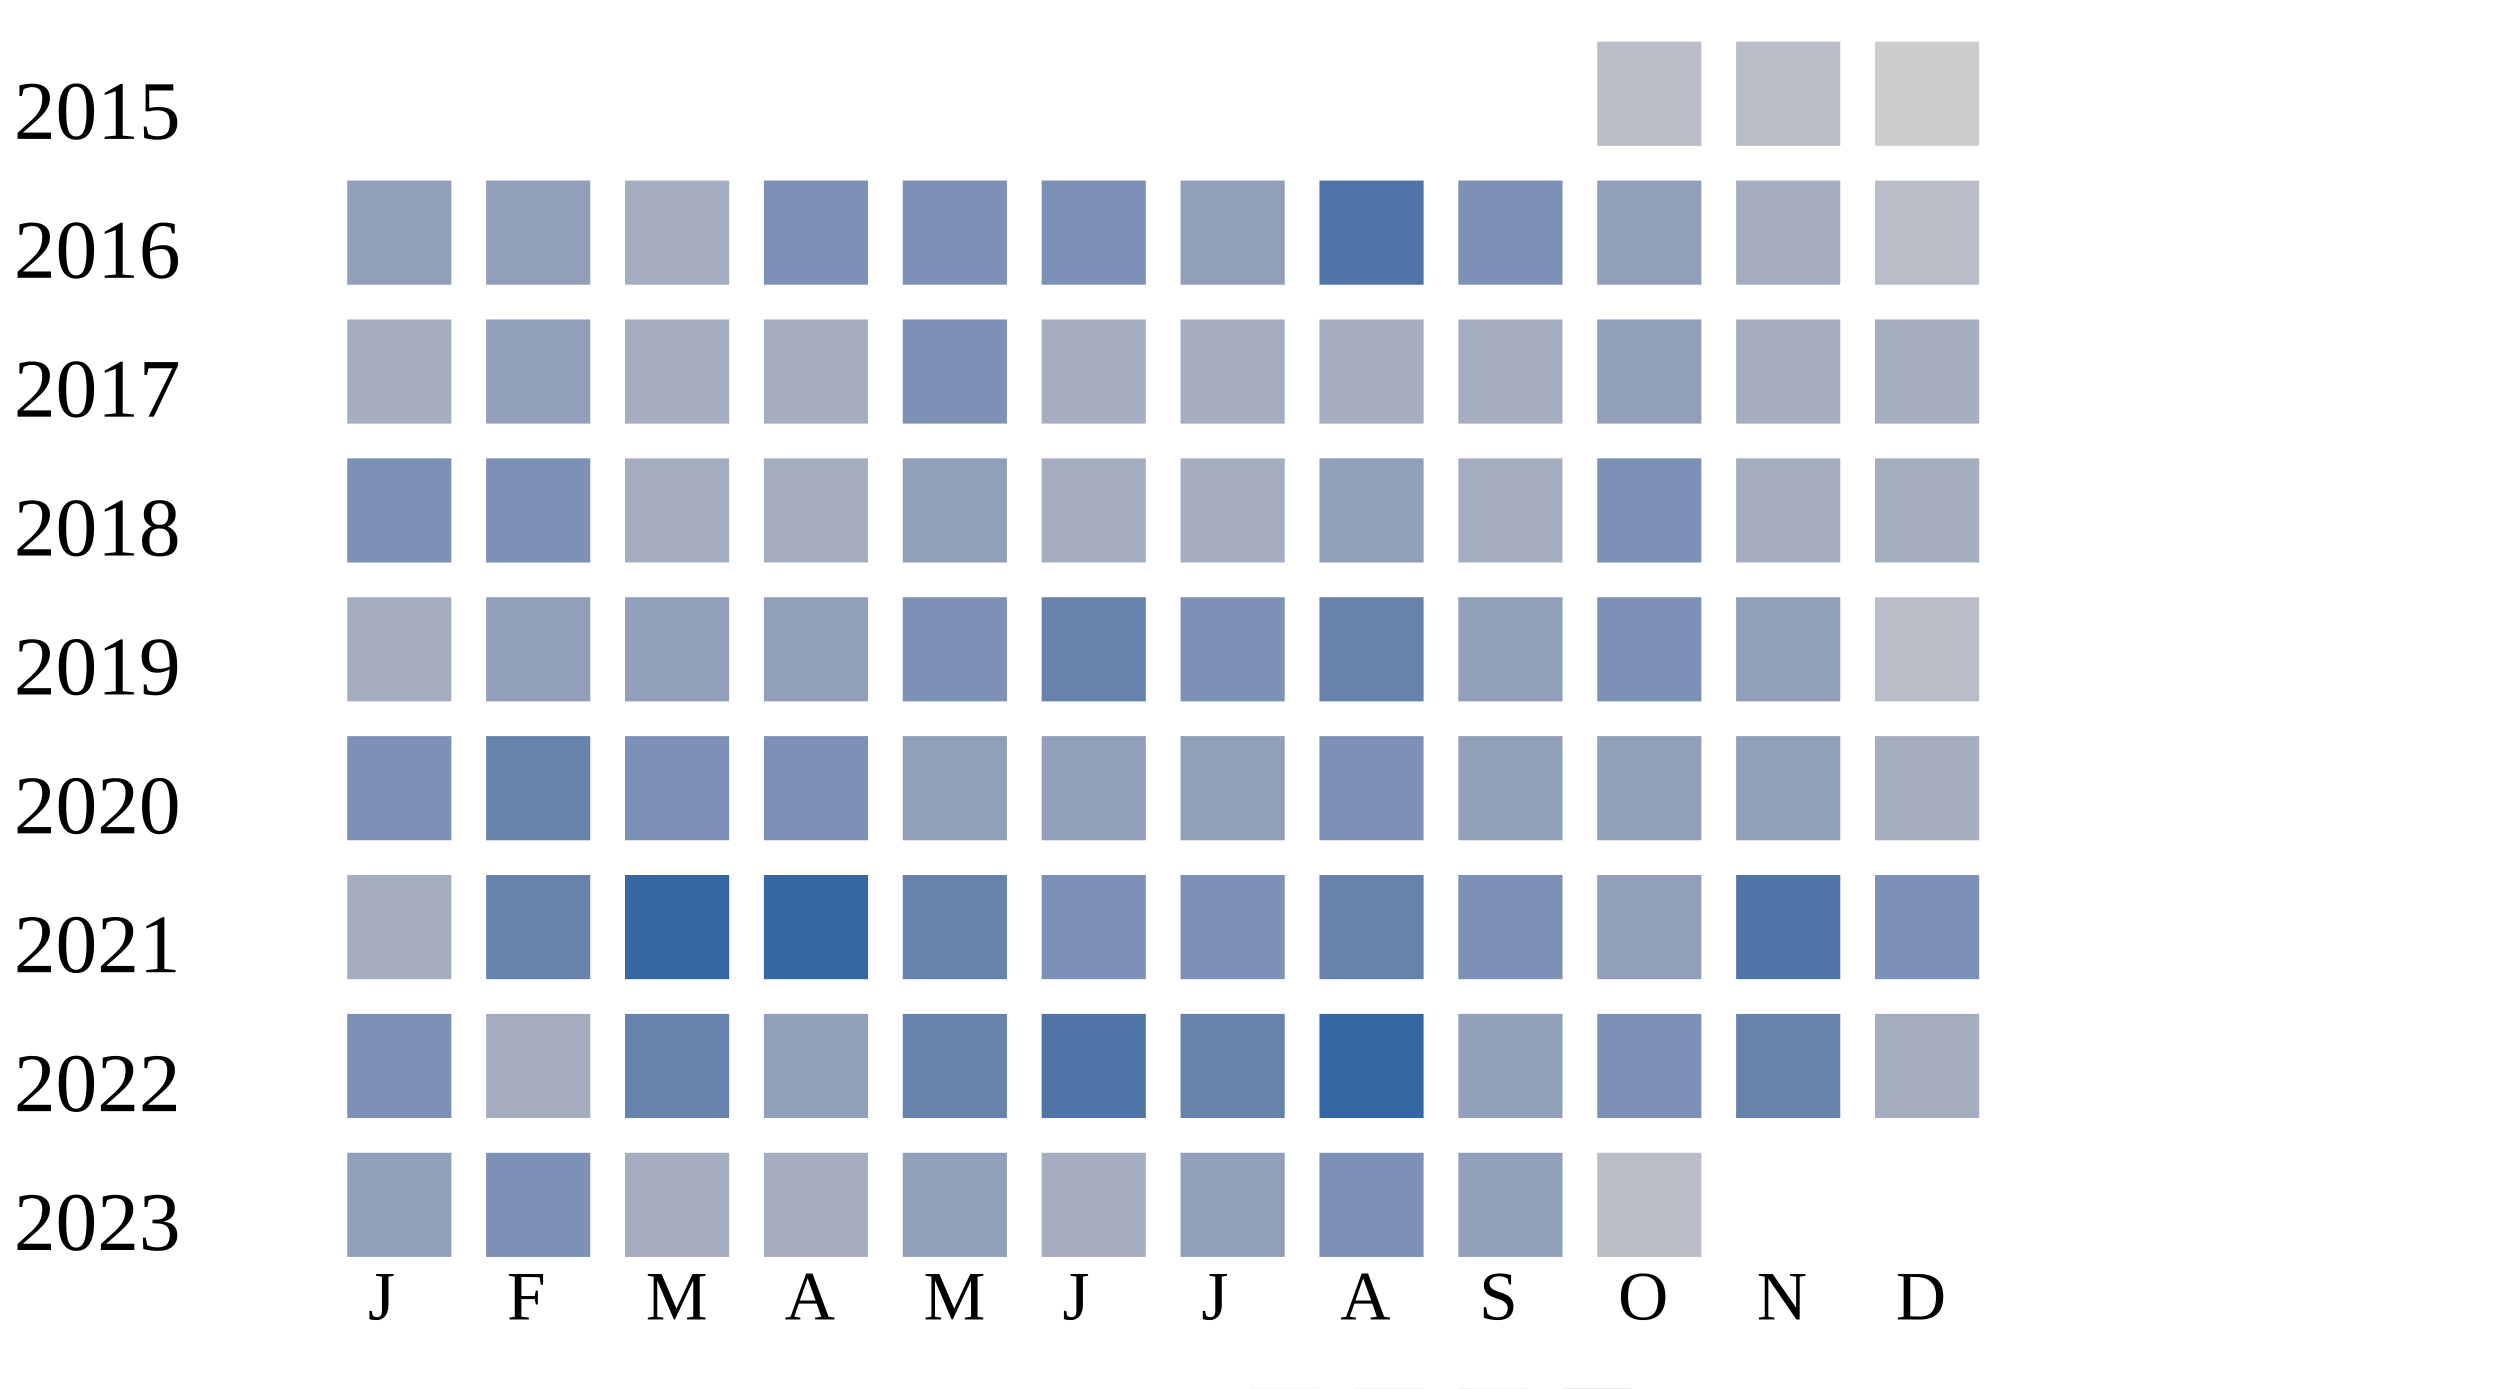
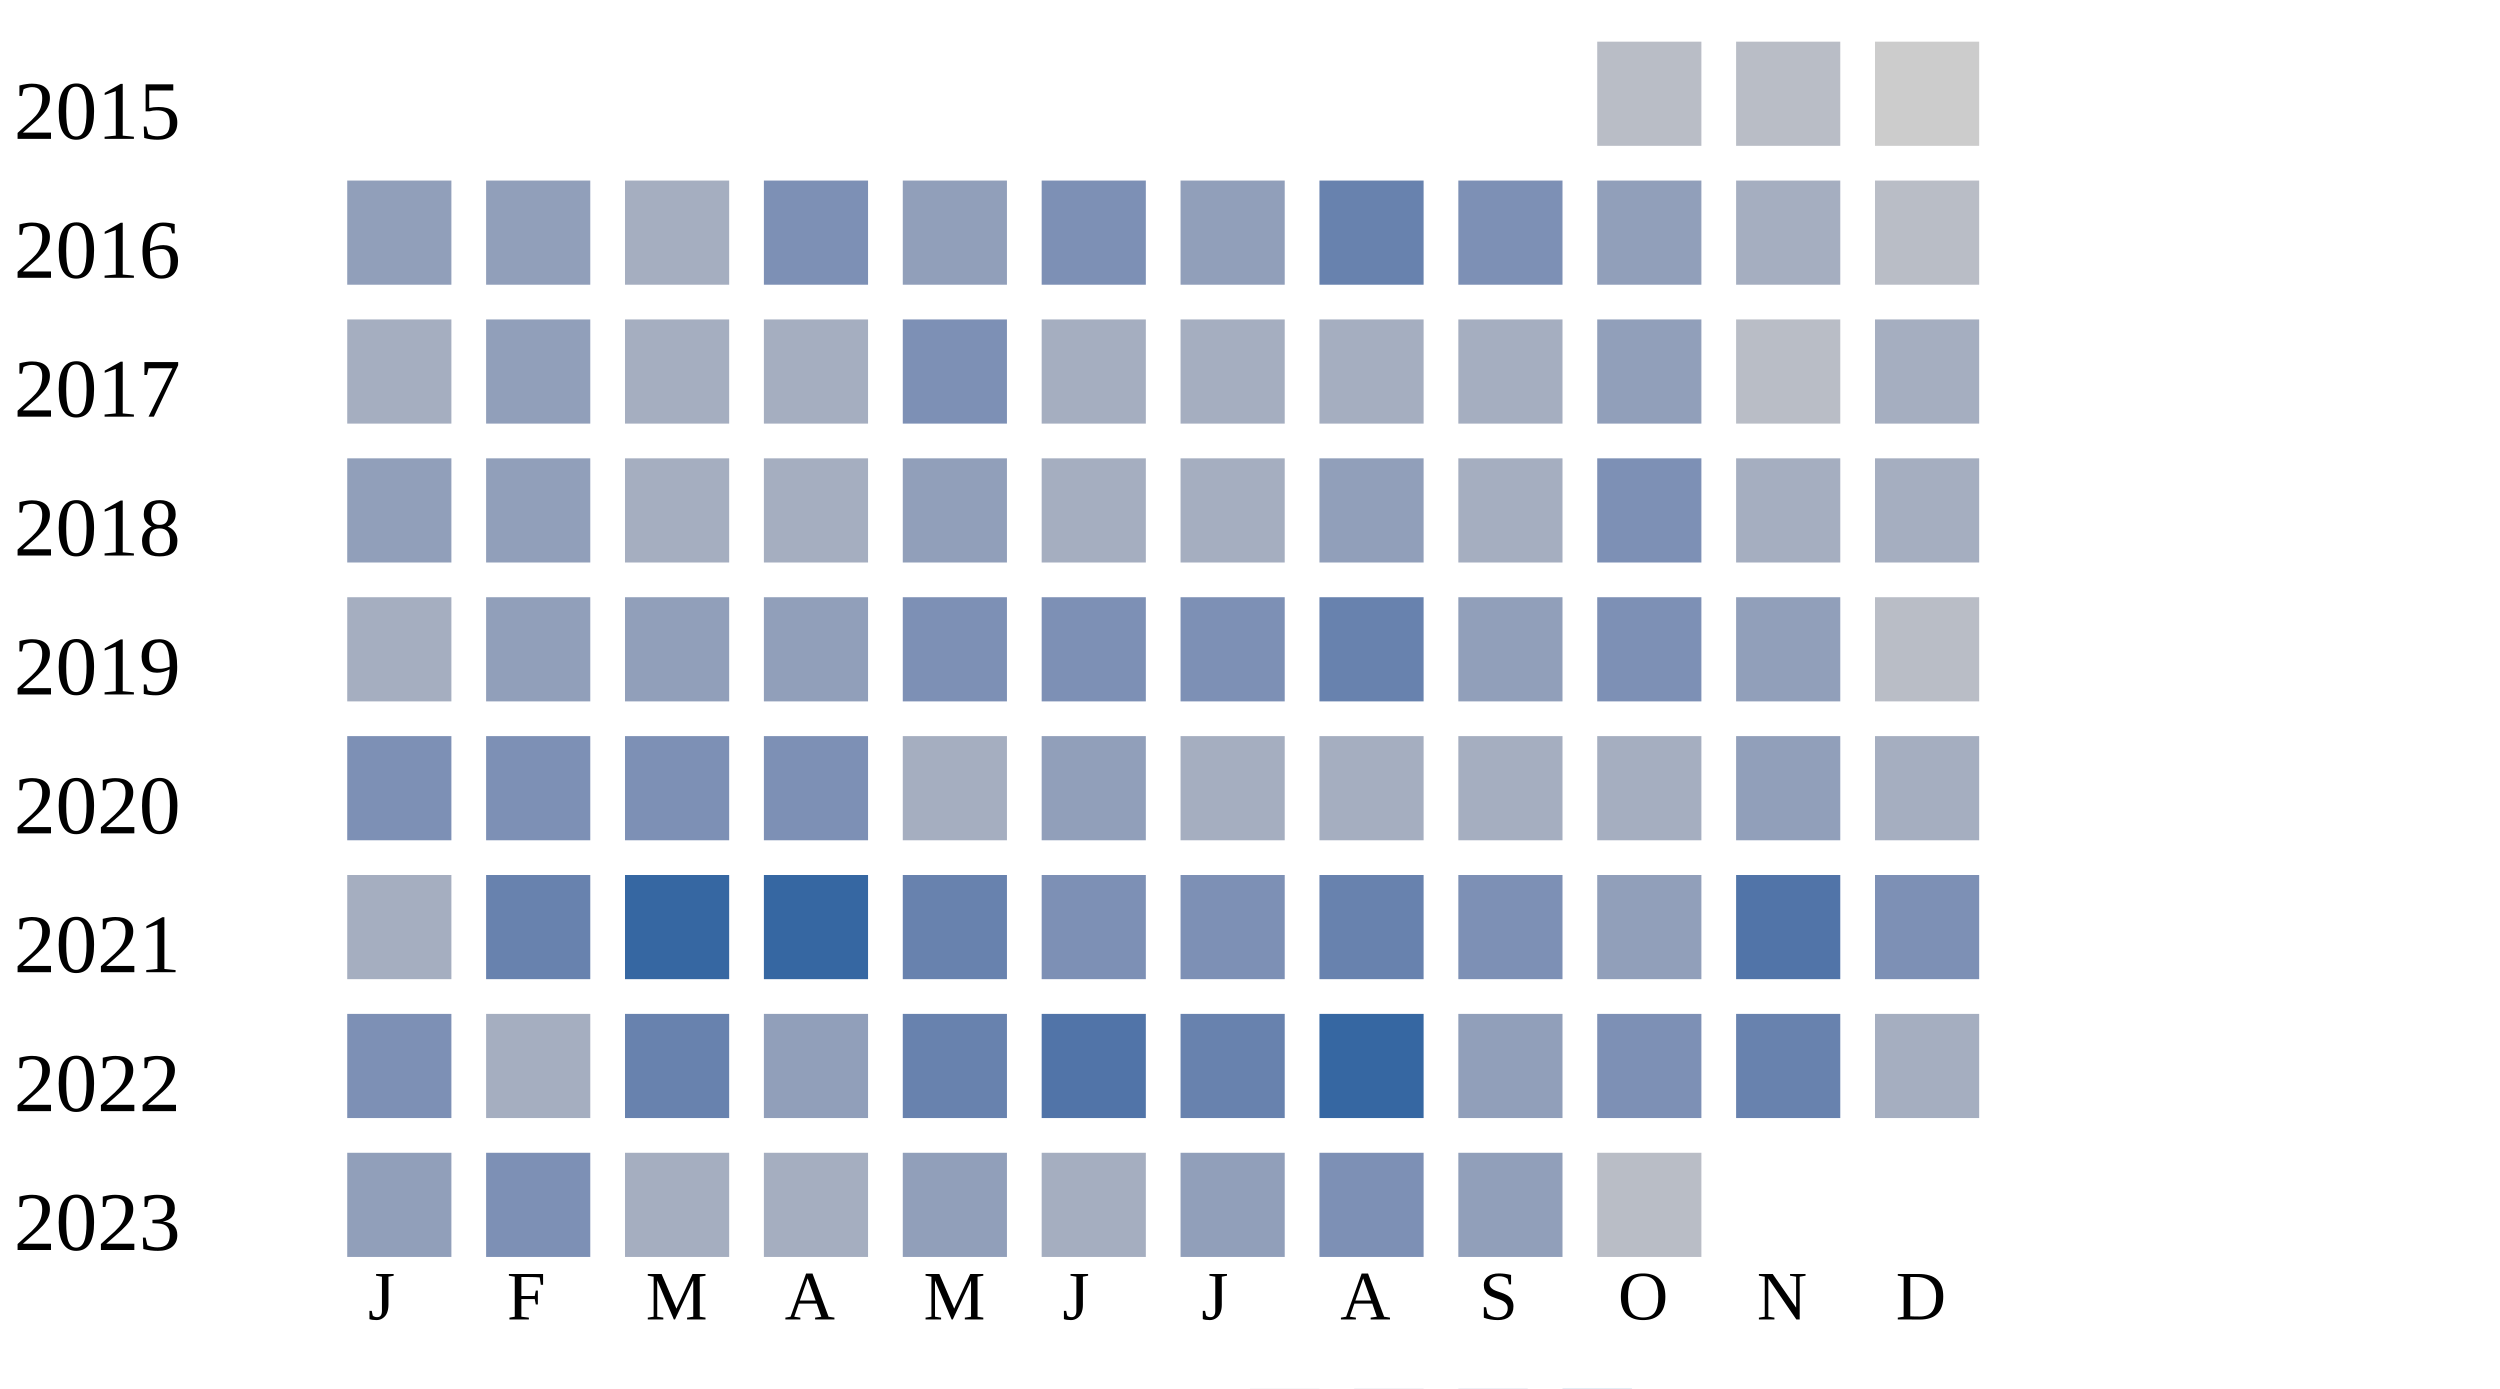
<svg xmlns="http://www.w3.org/2000/svg" width="360" height="200">
  <g transform="translate(0 0)">
    <text x="2" y="20">2015</text>
    <rect x="230" y="6" width="15" height="15" fill="#b9bdc6" />
    <rect x="250" y="6" width="15" height="15" fill="#b9bdc6" />
    <rect x="270" y="6" width="15" height="15" fill="#cccccc" />
  </g>
  <g transform="translate(0 20)">
    <text x="2" y="20">2016</text>
    <rect x="50" y="6" width="15" height="15" fill="#919fba" />
    <rect x="70" y="6" width="15" height="15" fill="#919fba" />
    <rect x="90" y="6" width="15" height="15" fill="#a5aec0" />
    <rect x="110" y="6" width="15" height="15" fill="#7d90b5" />
-     <rect x="130" y="6" width="15" height="15" fill="#7d90b5" />
+     <rect x="130" y="6" width="15" height="15" fill="#919fba" />
    <rect x="150" y="6" width="15" height="15" fill="#7d90b5" />
    <rect x="170" y="6" width="15" height="15" fill="#919fba" />
-     <rect x="190" y="6" width="15" height="15" fill="#5174a8" />
+     <rect x="190" y="6" width="15" height="15" fill="#6882ae" />
    <rect x="210" y="6" width="15" height="15" fill="#7d90b5" />
    <rect x="230" y="6" width="15" height="15" fill="#919fba" />
    <rect x="250" y="6" width="15" height="15" fill="#a5aec0" />
    <rect x="270" y="6" width="15" height="15" fill="#b9bdc6" />
  </g>
  <g transform="translate(0 40)">
    <text x="2" y="20">2017</text>
    <rect x="50" y="6" width="15" height="15" fill="#a5aec0" />
    <rect x="70" y="6" width="15" height="15" fill="#919fba" />
    <rect x="90" y="6" width="15" height="15" fill="#a5aec0" />
    <rect x="110" y="6" width="15" height="15" fill="#a5aec0" />
    <rect x="130" y="6" width="15" height="15" fill="#7d90b5" />
    <rect x="150" y="6" width="15" height="15" fill="#a5aec0" />
    <rect x="170" y="6" width="15" height="15" fill="#a5aec0" />
    <rect x="190" y="6" width="15" height="15" fill="#a5aec0" />
    <rect x="210" y="6" width="15" height="15" fill="#a5aec0" />
    <rect x="230" y="6" width="15" height="15" fill="#919fba" />
-     <rect x="250" y="6" width="15" height="15" fill="#a5aec0" />
+     <rect x="250" y="6" width="15" height="15" fill="#b9bdc6" />
    <rect x="270" y="6" width="15" height="15" fill="#a5aec0" />
  </g>
  <g transform="translate(0 60)">
    <text x="2" y="20">2018</text>
-     <rect x="50" y="6" width="15" height="15" fill="#7d90b5" />
-     <rect x="70" y="6" width="15" height="15" fill="#7d90b5" />
+     <rect x="50" y="6" width="15" height="15" fill="#919fba" />
+     <rect x="70" y="6" width="15" height="15" fill="#919fba" />
    <rect x="90" y="6" width="15" height="15" fill="#a5aec0" />
    <rect x="110" y="6" width="15" height="15" fill="#a5aec0" />
    <rect x="130" y="6" width="15" height="15" fill="#919fba" />
    <rect x="150" y="6" width="15" height="15" fill="#a5aec0" />
    <rect x="170" y="6" width="15" height="15" fill="#a5aec0" />
    <rect x="190" y="6" width="15" height="15" fill="#919fba" />
    <rect x="210" y="6" width="15" height="15" fill="#a5aec0" />
    <rect x="230" y="6" width="15" height="15" fill="#7d90b5" />
    <rect x="250" y="6" width="15" height="15" fill="#a5aec0" />
    <rect x="270" y="6" width="15" height="15" fill="#a5aec0" />
  </g>
  <g transform="translate(0 80)">
    <text x="2" y="20">2019</text>
    <rect x="50" y="6" width="15" height="15" fill="#a5aec0" />
    <rect x="70" y="6" width="15" height="15" fill="#919fba" />
    <rect x="90" y="6" width="15" height="15" fill="#919fba" />
    <rect x="110" y="6" width="15" height="15" fill="#919fba" />
    <rect x="130" y="6" width="15" height="15" fill="#7d90b5" />
-     <rect x="150" y="6" width="15" height="15" fill="#6882ae" />
+     <rect x="150" y="6" width="15" height="15" fill="#7d90b5" />
    <rect x="170" y="6" width="15" height="15" fill="#7d90b5" />
    <rect x="190" y="6" width="15" height="15" fill="#6882ae" />
    <rect x="210" y="6" width="15" height="15" fill="#919fba" />
    <rect x="230" y="6" width="15" height="15" fill="#7d90b5" />
    <rect x="250" y="6" width="15" height="15" fill="#919fba" />
    <rect x="270" y="6" width="15" height="15" fill="#b9bdc6" />
  </g>
  <g transform="translate(0 100)">
    <text x="2" y="20">2020</text>
    <rect x="50" y="6" width="15" height="15" fill="#7d90b5" />
-     <rect x="70" y="6" width="15" height="15" fill="#6882ae" />
+     <rect x="70" y="6" width="15" height="15" fill="#7d90b5" />
    <rect x="90" y="6" width="15" height="15" fill="#7d90b5" />
    <rect x="110" y="6" width="15" height="15" fill="#7d90b5" />
-     <rect x="130" y="6" width="15" height="15" fill="#919fba" />
+     <rect x="130" y="6" width="15" height="15" fill="#a5aec0" />
    <rect x="150" y="6" width="15" height="15" fill="#919fba" />
-     <rect x="170" y="6" width="15" height="15" fill="#919fba" />
-     <rect x="190" y="6" width="15" height="15" fill="#7d90b5" />
-     <rect x="210" y="6" width="15" height="15" fill="#919fba" />
-     <rect x="230" y="6" width="15" height="15" fill="#919fba" />
+     <rect x="170" y="6" width="15" height="15" fill="#a5aec0" />
+     <rect x="190" y="6" width="15" height="15" fill="#a5aec0" />
+     <rect x="210" y="6" width="15" height="15" fill="#a5aec0" />
+     <rect x="230" y="6" width="15" height="15" fill="#a5aec0" />
    <rect x="250" y="6" width="15" height="15" fill="#919fba" />
    <rect x="270" y="6" width="15" height="15" fill="#a5aec0" />
  </g>
  <g transform="translate(0 120)">
    <text x="2" y="20">2021</text>
    <rect x="50" y="6" width="15" height="15" fill="#a5aec0" />
    <rect x="70" y="6" width="15" height="15" fill="#6882ae" />
    <rect x="90" y="6" width="15" height="15" fill="#3667a2" />
    <rect x="110" y="6" width="15" height="15" fill="#3667a2" />
    <rect x="130" y="6" width="15" height="15" fill="#6882ae" />
    <rect x="150" y="6" width="15" height="15" fill="#7d90b5" />
    <rect x="170" y="6" width="15" height="15" fill="#7d90b5" />
    <rect x="190" y="6" width="15" height="15" fill="#6882ae" />
    <rect x="210" y="6" width="15" height="15" fill="#7d90b5" />
    <rect x="230" y="6" width="15" height="15" fill="#919fba" />
    <rect x="250" y="6" width="15" height="15" fill="#5174a8" />
    <rect x="270" y="6" width="15" height="15" fill="#7d90b5" />
  </g>
  <g transform="translate(0 140)">
    <text x="2" y="20">2022</text>
    <rect x="50" y="6" width="15" height="15" fill="#7d90b5" />
    <rect x="70" y="6" width="15" height="15" fill="#a5aec0" />
    <rect x="90" y="6" width="15" height="15" fill="#6882ae" />
    <rect x="110" y="6" width="15" height="15" fill="#919fba" />
    <rect x="130" y="6" width="15" height="15" fill="#6882ae" />
    <rect x="150" y="6" width="15" height="15" fill="#5174a8" />
    <rect x="170" y="6" width="15" height="15" fill="#6882ae" />
    <rect x="190" y="6" width="15" height="15" fill="#3667a2" />
    <rect x="210" y="6" width="15" height="15" fill="#919fba" />
    <rect x="230" y="6" width="15" height="15" fill="#7d90b5" />
    <rect x="250" y="6" width="15" height="15" fill="#6882ae" />
    <rect x="270" y="6" width="15" height="15" fill="#a5aec0" />
  </g>
  <g transform="translate(0 160)">
    <text x="2" y="20">2023</text>
    <rect x="50" y="6" width="15" height="15" fill="#919fba" />
    <rect x="70" y="6" width="15" height="15" fill="#7d90b5" />
    <rect x="90" y="6" width="15" height="15" fill="#a5aec0" />
    <rect x="110" y="6" width="15" height="15" fill="#a5aec0" />
    <rect x="130" y="6" width="15" height="15" fill="#919fba" />
    <rect x="150" y="6" width="15" height="15" fill="#a5aec0" />
    <rect x="170" y="6" width="15" height="15" fill="#919fba" />
    <rect x="190" y="6" width="15" height="15" fill="#7d90b5" />
    <rect x="210" y="6" width="15" height="15" fill="#919fba" />
    <rect x="230" y="6" width="15" height="15" fill="#b9bdc6" />
  </g>
  <text style="font-size: 10px; text-align: center" x="53" y="190">J</text>
  <text style="font-size: 10px; text-align: center" x="73" y="190">F</text>
  <text style="font-size: 10px; text-align: center" x="93" y="190">M</text>
  <text style="font-size: 10px; text-align: center" x="113" y="190">A</text>
  <text style="font-size: 10px; text-align: center" x="133" y="190">M</text>
  <text style="font-size: 10px; text-align: center" x="153" y="190">J</text>
  <text style="font-size: 10px; text-align: center" x="173" y="190">J</text>
  <text style="font-size: 10px; text-align: center" x="193" y="190">A</text>
  <text style="font-size: 10px; text-align: center" x="213" y="190">S</text>
  <text style="font-size: 10px; text-align: center" x="233" y="190">O</text>
  <text style="font-size: 10px; text-align: center" x="253" y="190">N</text>
  <text style="font-size: 10px; text-align: center" x="273" y="190">D</text>
  <text style="font-size: 10px;" x="155" y="209">Less</text>
  <rect fill="#b9bdc6" width="10" height="10" x="180" y="200" />
  <rect fill="#919fba" width="10" height="10" x="195" y="200" />
  <rect fill="#6882ae" width="10" height="10" x="210" y="200" />
  <rect fill="#005a9c" width="10" height="10" x="225" y="200" />
  <text x="240" y="209" style="font-size: 10px;">More</text>
</svg>
